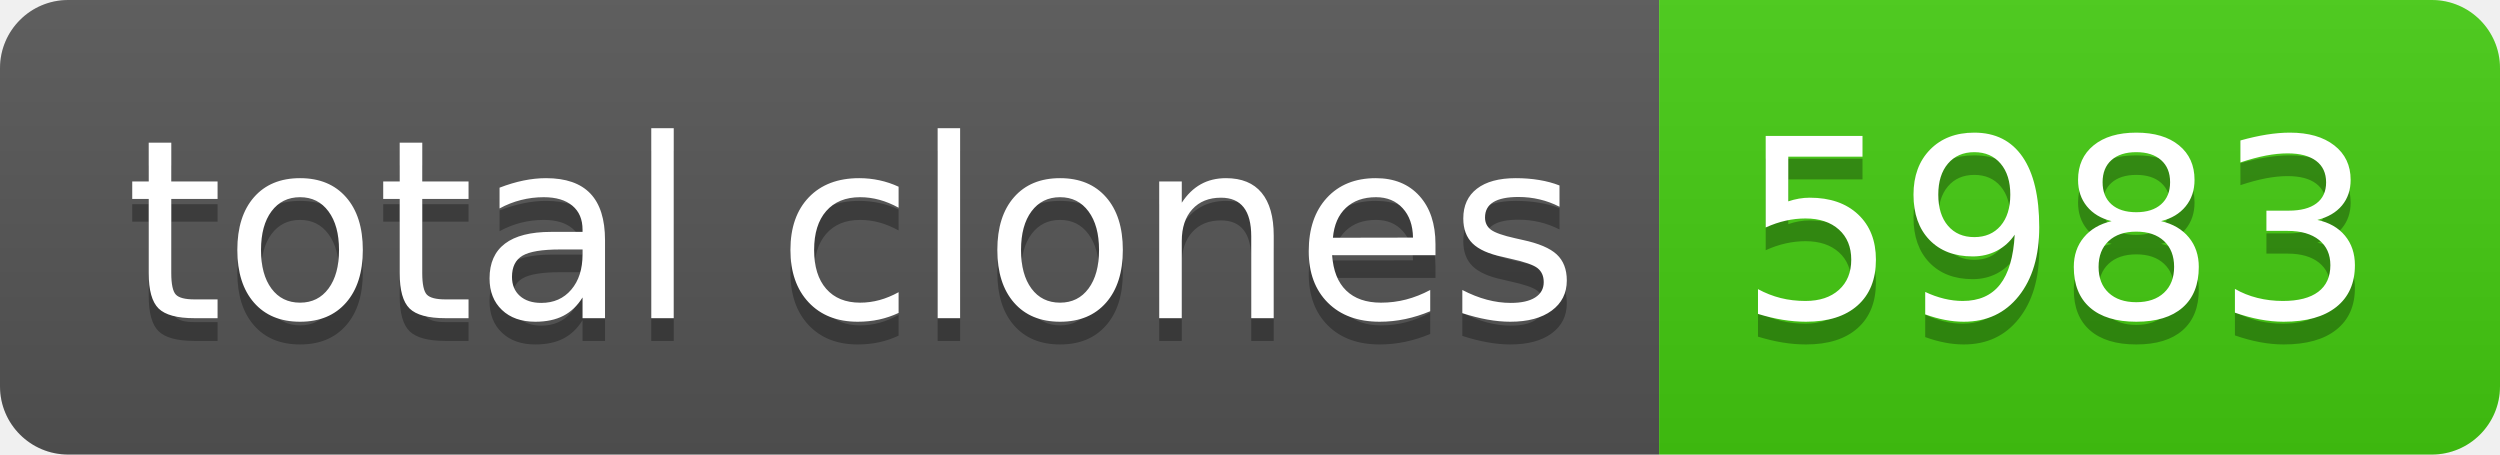
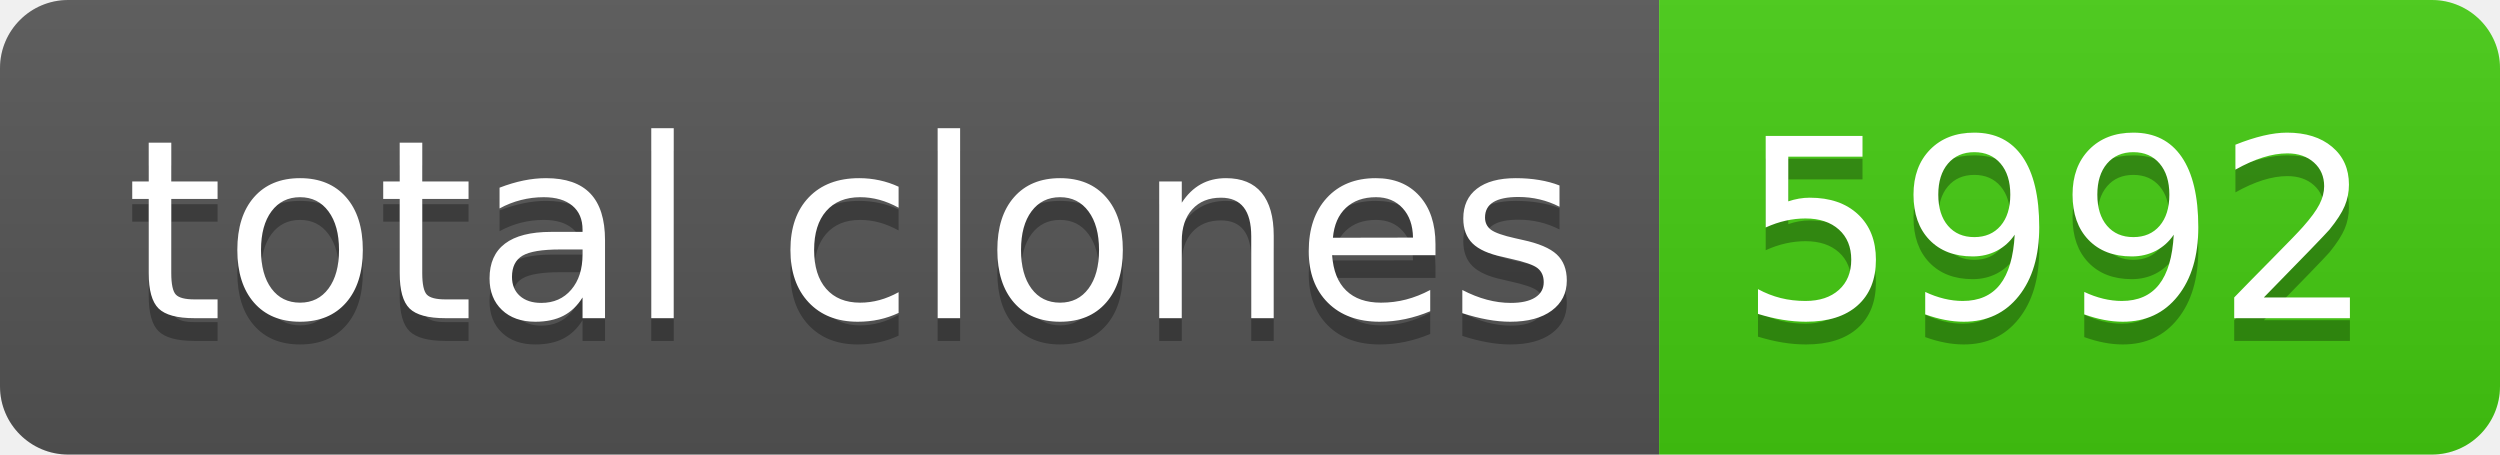
- <svg xmlns="http://www.w3.org/2000/svg" width="110" height="20" role="img" aria-label="total clones: 5983">
+ <svg xmlns="http://www.w3.org/2000/svg" width="110" height="20" role="img" aria-label="total clones: 5992">
  <linearGradient id="s" x2="0" y2="100%">
    <stop offset="0" stop-color="#bbb" stop-opacity=".1" />
    <stop offset="1" stop-opacity=".1" />
  </linearGradient>
  <clipPath id="r">
    <rect width="110" height="20" rx="3" fill="#fff" />
  </clipPath>
  <g clip-path="url(#r)">
    <rect width="73" height="20" fill="#555" />
    <rect x="73" width="37" height="20" fill="#4c1" />
    <rect width="110" height="20" fill="url(#s)" />
  </g>
  <g fill="#fff" text-anchor="middle" font-family="Verdana,Geneva,DejaVu Sans,sans-serif" text-rendering="geometricPrecision" font-size="110">
    <text aria-hidden="true" x="375" y="150" fill="#010101" fill-opacity=".3" transform="scale(.1)" textLength="630">total clones</text>
    <text x="375" y="140" transform="scale(.1)" fill="#fff" textLength="630">total clones</text>
-     <text aria-hidden="true" x="905" y="150" fill="#010101" fill-opacity=".3" transform="scale(.1)" textLength="270">5983</text>
-     <text x="905" y="140" transform="scale(.1)" fill="#fff" textLength="270">5983</text>
+     <text aria-hidden="true" x="905" y="150" fill="#010101" fill-opacity=".3" transform="scale(.1)" textLength="270">5992</text>
+     <text x="905" y="140" transform="scale(.1)" fill="#fff" textLength="270">5992</text>
  </g>
</svg>
